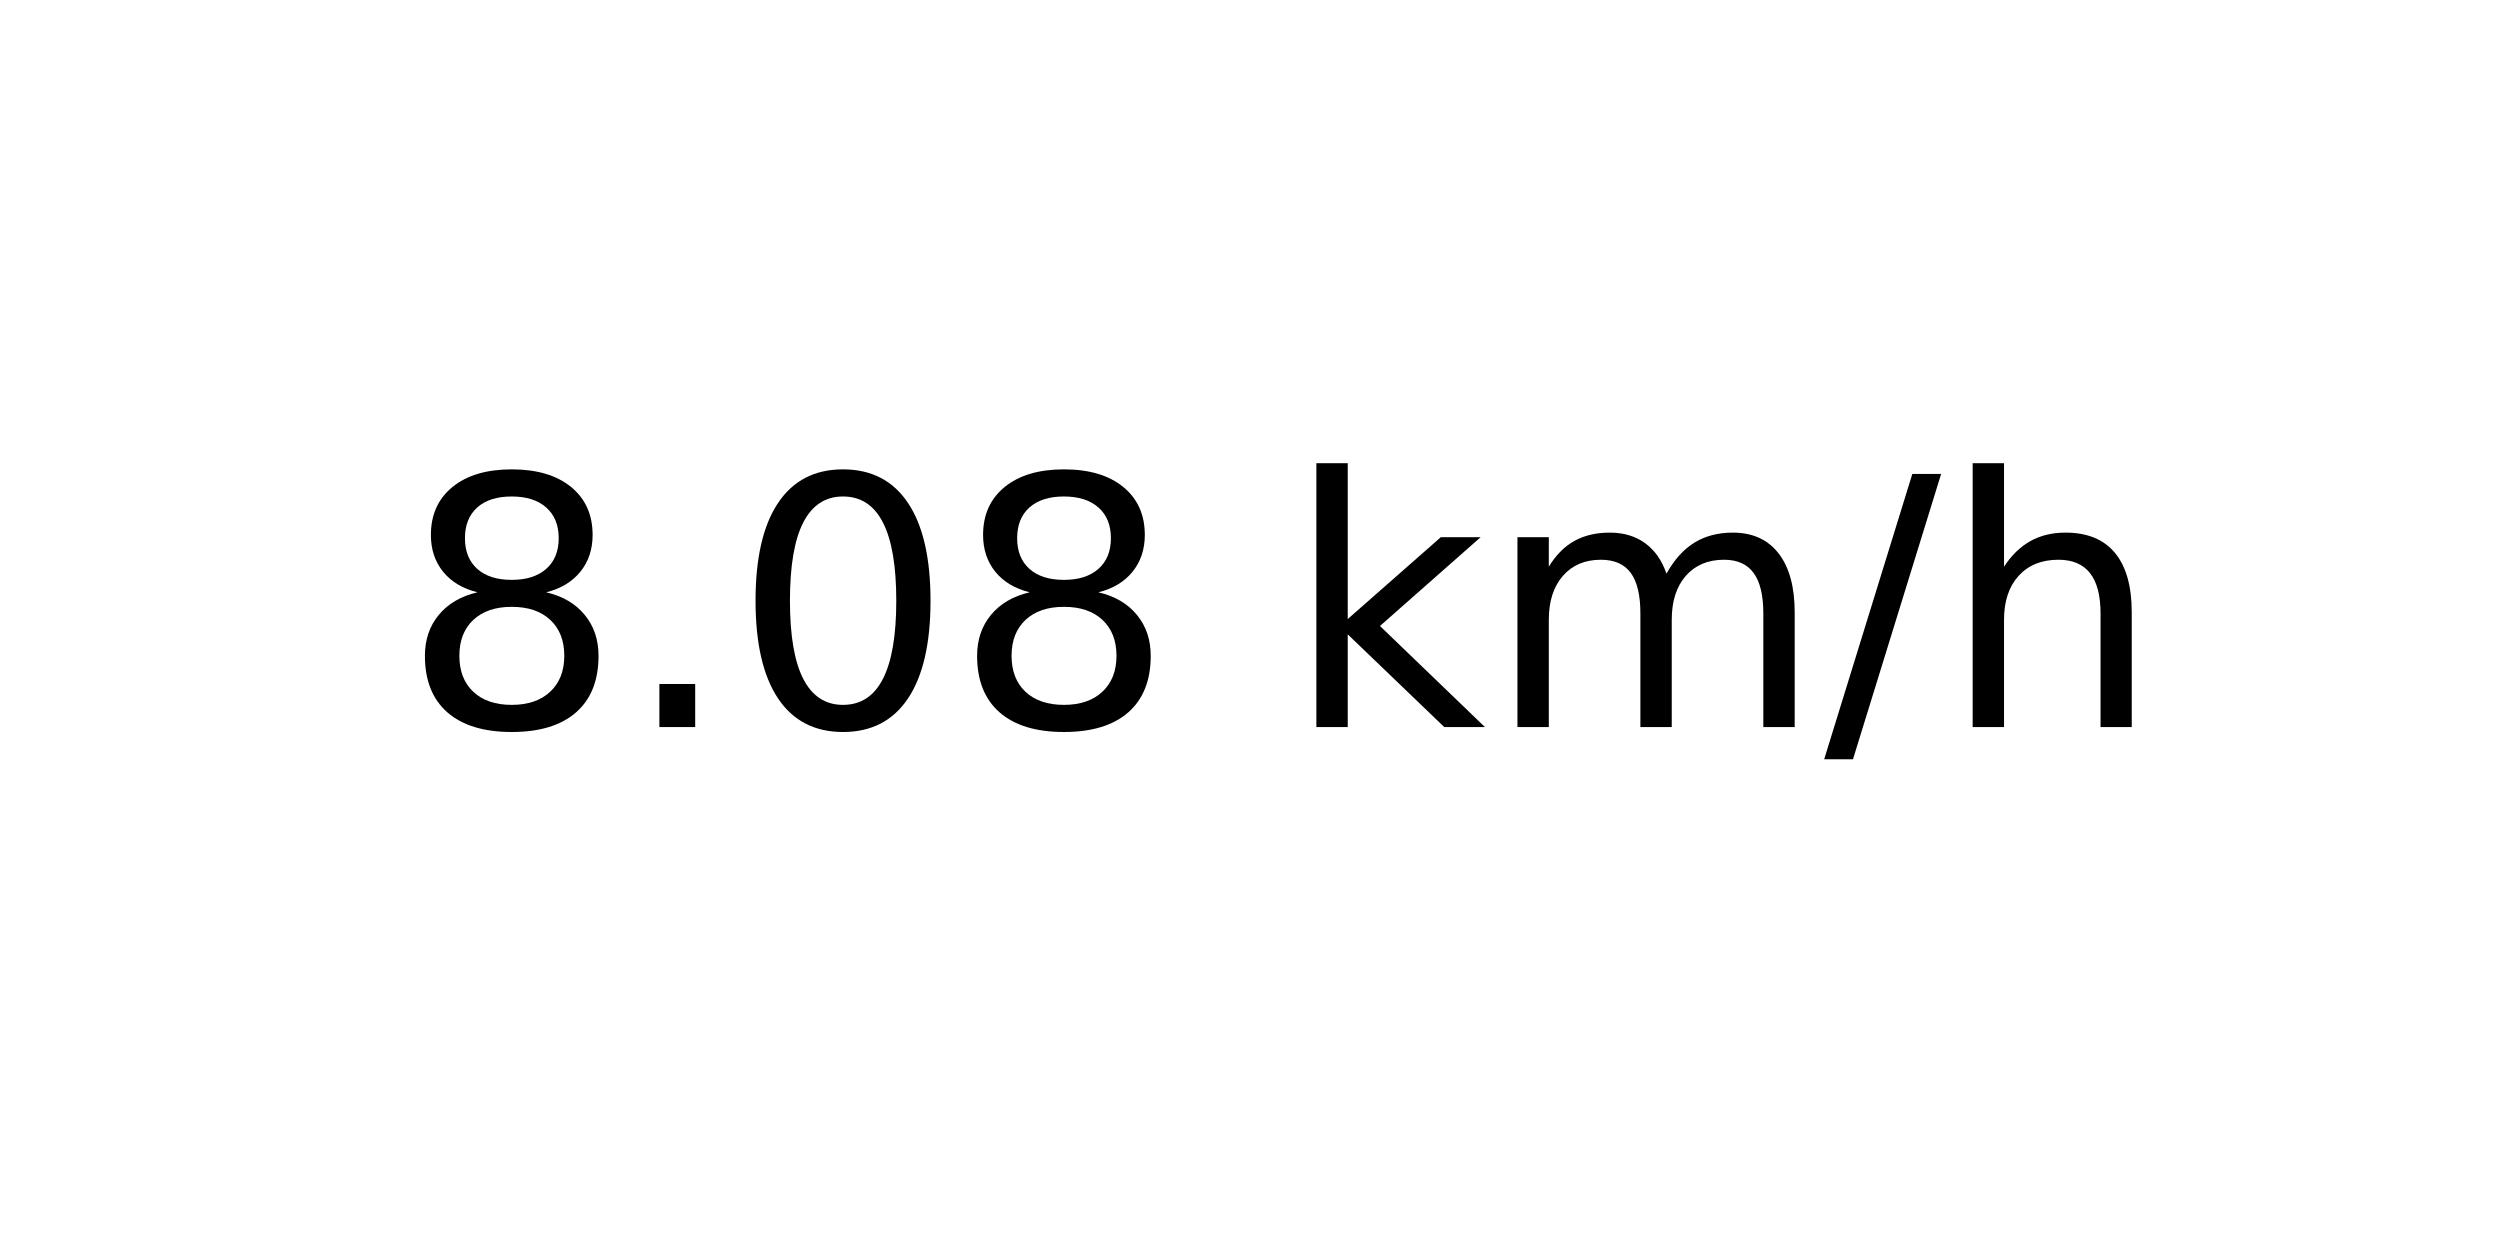
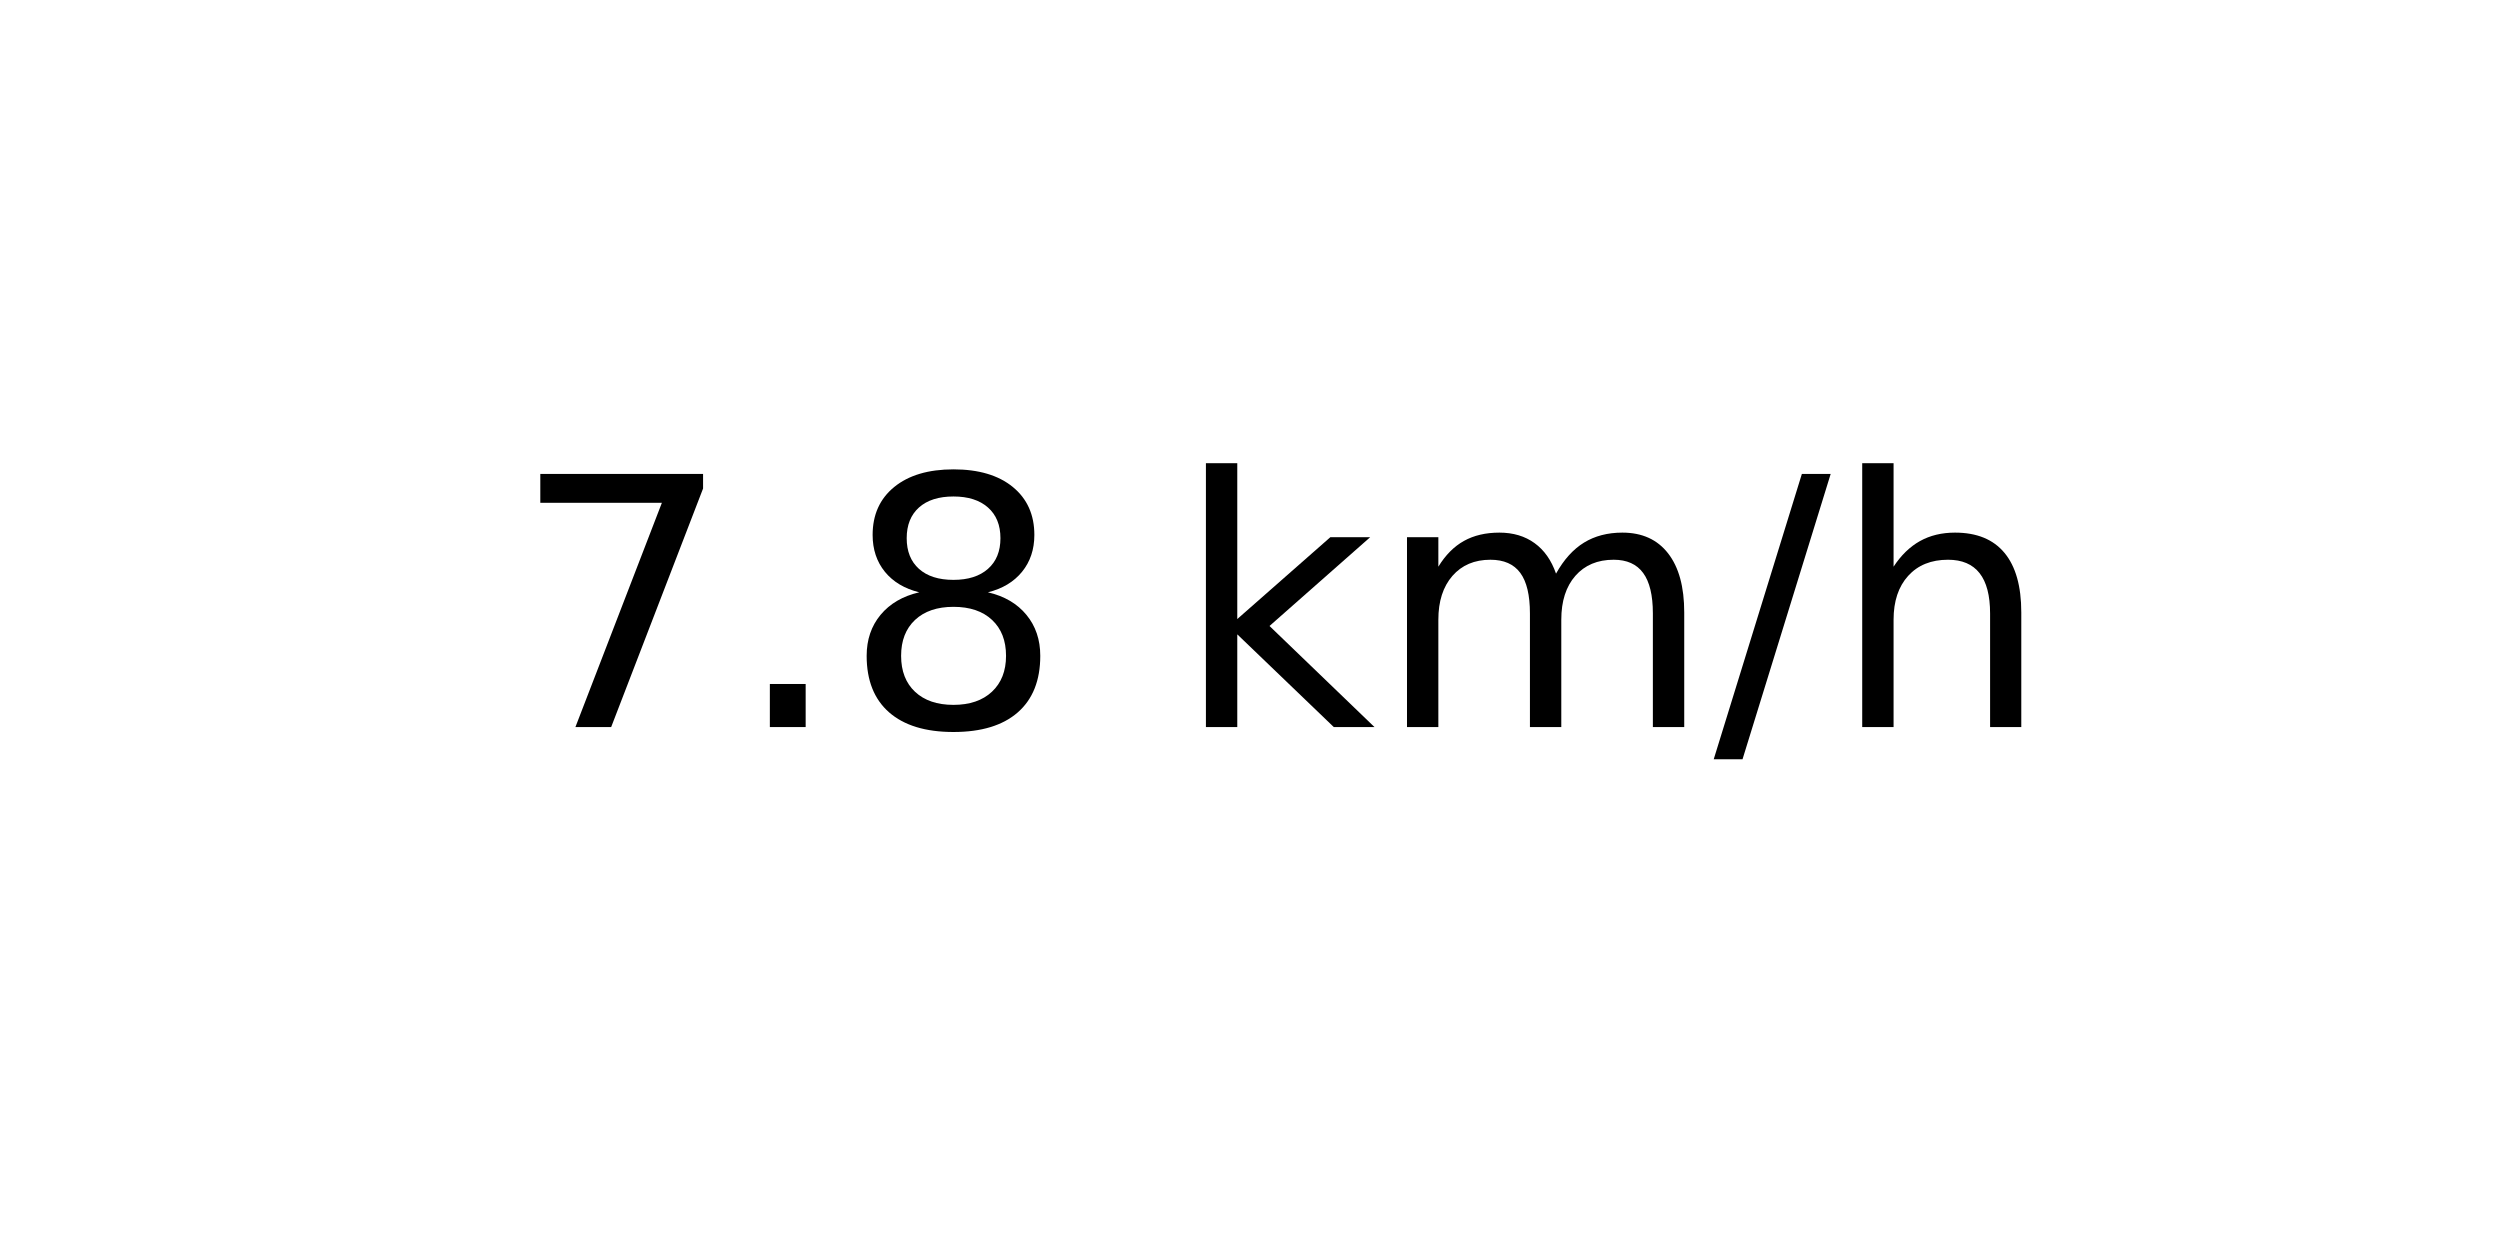
<svg xmlns="http://www.w3.org/2000/svg" xmlns:xlink="http://www.w3.org/1999/xlink" width="72pt" height="36pt" viewBox="0 0 72 36" version="1.1">
  <defs>
    <style type="text/css">*{stroke-linejoin: round; stroke-linecap: butt}</style>
  </defs>
  <g id="figure_1">
    <g id="axes_1">
      <g id="text_1">
-         <g transform="translate(11.55937 20.93937) scale(0.1 -0.1)">
+         <g transform="translate(14.74062 20.93937) scale(0.1 -0.1)">
          <defs>
+             <path id="DejaVuSans-37" d="M 525 4666  L 3525 4666  L 3525 4397  L 1831 0  L 1172 0  L 2766 4134  L 525 4134  L 525 4666  z " transform="scale(0.015625)" />
+             <path id="DejaVuSans-2e" d="M 684 794  L 1344 794  L 1344 0  L 684 0  L 684 794  z " transform="scale(0.015625)" />
            <path id="DejaVuSans-38" d="M 2034 2216  Q 1584 2216 1326 1975  Q 1069 1734 1069 1313  Q 1069 891 1326 650  Q 1584 409 2034 409  Q 2484 409 2743 651  Q 3003 894 3003 1313  Q 3003 1734 2745 1975  Q 2488 2216 2034 2216  z M 1403 2484  Q 997 2584 770 2862  Q 544 3141 544 3541  Q 544 4100 942 4425  Q 1341 4750 2034 4750  Q 2731 4750 3128 4425  Q 3525 4100 3525 3541  Q 3525 3141 3298 2862  Q 3072 2584 2669 2484  Q 3125 2378 3379 2068  Q 3634 1759 3634 1313  Q 3634 634 3220 271  Q 2806 -91 2034 -91  Q 1263 -91 848 271  Q 434 634 434 1313  Q 434 1759 690 2068  Q 947 2378 1403 2484  z M 1172 3481  Q 1172 3119 1398 2916  Q 1625 2713 2034 2713  Q 2441 2713 2670 2916  Q 2900 3119 2900 3481  Q 2900 3844 2670 4047  Q 2441 4250 2034 4250  Q 1625 4250 1398 4047  Q 1172 3844 1172 3481  z " transform="scale(0.015625)" />
-             <path id="DejaVuSans-2e" d="M 684 794  L 1344 794  L 1344 0  L 684 0  L 684 794  z " transform="scale(0.015625)" />
-             <path id="DejaVuSans-30" d="M 2034 4250  Q 1547 4250 1301 3770  Q 1056 3291 1056 2328  Q 1056 1369 1301 889  Q 1547 409 2034 409  Q 2525 409 2770 889  Q 3016 1369 3016 2328  Q 3016 3291 2770 3770  Q 2525 4250 2034 4250  z M 2034 4750  Q 2819 4750 3233 4129  Q 3647 3509 3647 2328  Q 3647 1150 3233 529  Q 2819 -91 2034 -91  Q 1250 -91 836 529  Q 422 1150 422 2328  Q 422 3509 836 4129  Q 1250 4750 2034 4750  z " transform="scale(0.015625)" />
            <path id="DejaVuSans-20" transform="scale(0.015625)" />
            <path id="DejaVuSans-6b" d="M 581 4863  L 1159 4863  L 1159 1991  L 2875 3500  L 3609 3500  L 1753 1863  L 3688 0  L 2938 0  L 1159 1709  L 1159 0  L 581 0  L 581 4863  z " transform="scale(0.015625)" />
            <path id="DejaVuSans-6d" d="M 3328 2828  Q 3544 3216 3844 3400  Q 4144 3584 4550 3584  Q 5097 3584 5394 3201  Q 5691 2819 5691 2113  L 5691 0  L 5113 0  L 5113 2094  Q 5113 2597 4934 2840  Q 4756 3084 4391 3084  Q 3944 3084 3684 2787  Q 3425 2491 3425 1978  L 3425 0  L 2847 0  L 2847 2094  Q 2847 2600 2669 2842  Q 2491 3084 2119 3084  Q 1678 3084 1418 2786  Q 1159 2488 1159 1978  L 1159 0  L 581 0  L 581 3500  L 1159 3500  L 1159 2956  Q 1356 3278 1631 3431  Q 1906 3584 2284 3584  Q 2666 3584 2933 3390  Q 3200 3197 3328 2828  z " transform="scale(0.015625)" />
            <path id="DejaVuSans-2f" d="M 1625 4666  L 2156 4666  L 531 -594  L 0 -594  L 1625 4666  z " transform="scale(0.015625)" />
            <path id="DejaVuSans-68" d="M 3513 2113  L 3513 0  L 2938 0  L 2938 2094  Q 2938 2591 2744 2837  Q 2550 3084 2163 3084  Q 1697 3084 1428 2787  Q 1159 2491 1159 1978  L 1159 0  L 581 0  L 581 4863  L 1159 4863  L 1159 2956  Q 1366 3272 1645 3428  Q 1925 3584 2291 3584  Q 2894 3584 3203 3211  Q 3513 2838 3513 2113  z " transform="scale(0.015625)" />
          </defs>
-           <use xlink:href="#DejaVuSans-38" />
+           <use xlink:href="#DejaVuSans-37" />
          <use xlink:href="#DejaVuSans-2e" x="63.623" />
-           <use xlink:href="#DejaVuSans-30" x="95.41" />
-           <use xlink:href="#DejaVuSans-38" x="159.033" />
-           <use xlink:href="#DejaVuSans-20" x="222.656" />
-           <use xlink:href="#DejaVuSans-6b" x="254.443" />
-           <use xlink:href="#DejaVuSans-6d" x="312.354" />
-           <use xlink:href="#DejaVuSans-2f" x="409.766" />
-           <use xlink:href="#DejaVuSans-68" x="443.457" />
+           <use xlink:href="#DejaVuSans-38" x="95.41" />
+           <use xlink:href="#DejaVuSans-20" x="159.033" />
+           <use xlink:href="#DejaVuSans-6b" x="190.82" />
+           <use xlink:href="#DejaVuSans-6d" x="248.73" />
+           <use xlink:href="#DejaVuSans-2f" x="346.143" />
+           <use xlink:href="#DejaVuSans-68" x="379.834" />
        </g>
      </g>
    </g>
  </g>
</svg>
